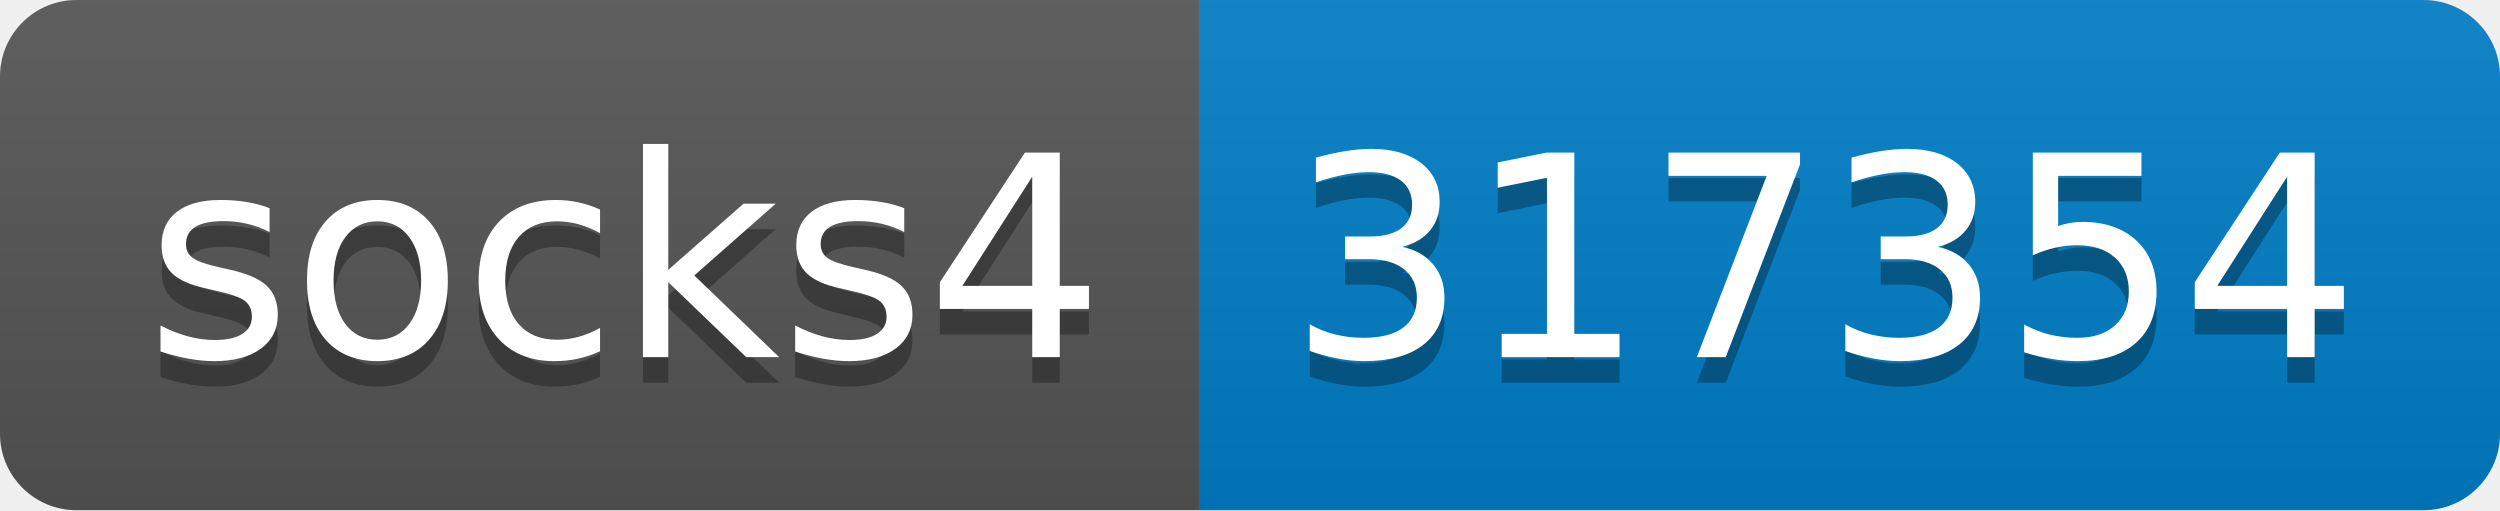
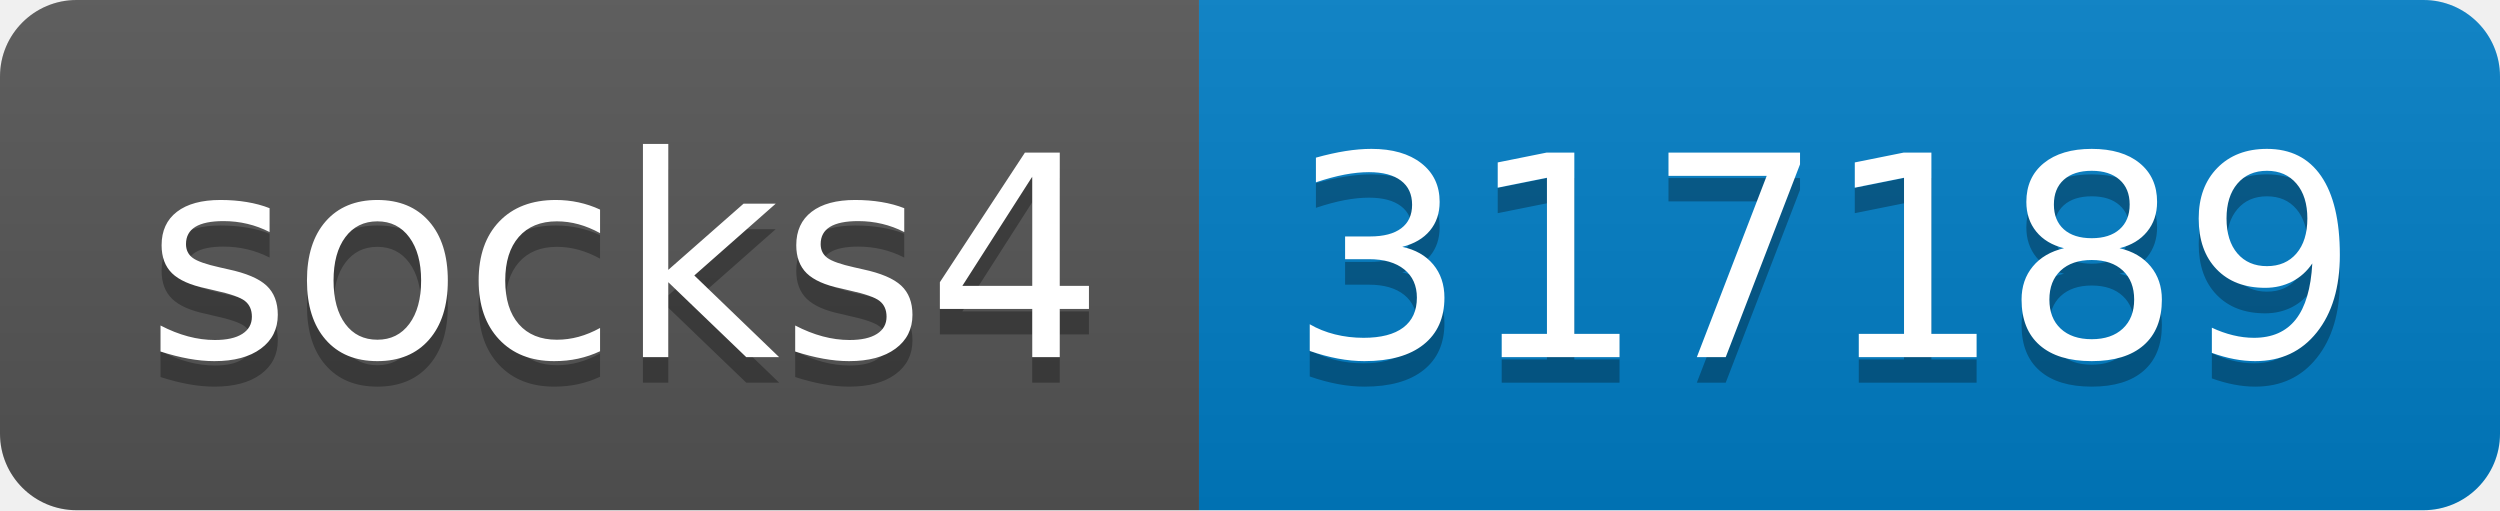
- <svg xmlns="http://www.w3.org/2000/svg" width="98" height="20" role="img" aria-label="socks4: 317354">
+ <svg xmlns="http://www.w3.org/2000/svg" width="98" height="20" role="img" aria-label="socks4: 317189">
  <linearGradient id="s" x2="0" y2="100%">
    <stop offset="0" stop-color="#bbb" stop-opacity=".1" />
    <stop offset="1" stop-opacity=".1" />
  </linearGradient>
  <clipPath id="r">
    <rect width="98" height="20" rx="3" fill="#fff" />
  </clipPath>
  <g clip-path="url(#r)">
    <rect width="47" height="20" fill="#555" />
    <rect x="47" width="51" height="20" fill="#007ec6" />
    <rect width="98" height="20" fill="url(#s)" />
  </g>
  <g fill="#fff" text-anchor="middle" font-family="Verdana,Geneva,DejaVu Sans,sans-serif" text-rendering="geometricPrecision" font-size="110">
    <text aria-hidden="true" x="245" y="150" fill="#010101" fill-opacity=".3" transform="scale(.1)" textLength="370">socks4</text>
    <text x="245" y="140" transform="scale(.1)" fill="#fff" textLength="370">socks4</text>
-     <text aria-hidden="true" x="715" y="150" fill="#010101" fill-opacity=".3" transform="scale(.1)" textLength="410">317354</text>
-     <text x="715" y="140" transform="scale(.1)" fill="#fff" textLength="410">317354</text>
+     <text aria-hidden="true" x="715" y="150" fill="#010101" fill-opacity=".3" transform="scale(.1)" textLength="410">317189</text>
+     <text x="715" y="140" transform="scale(.1)" fill="#fff" textLength="410">317189</text>
  </g>
</svg>
